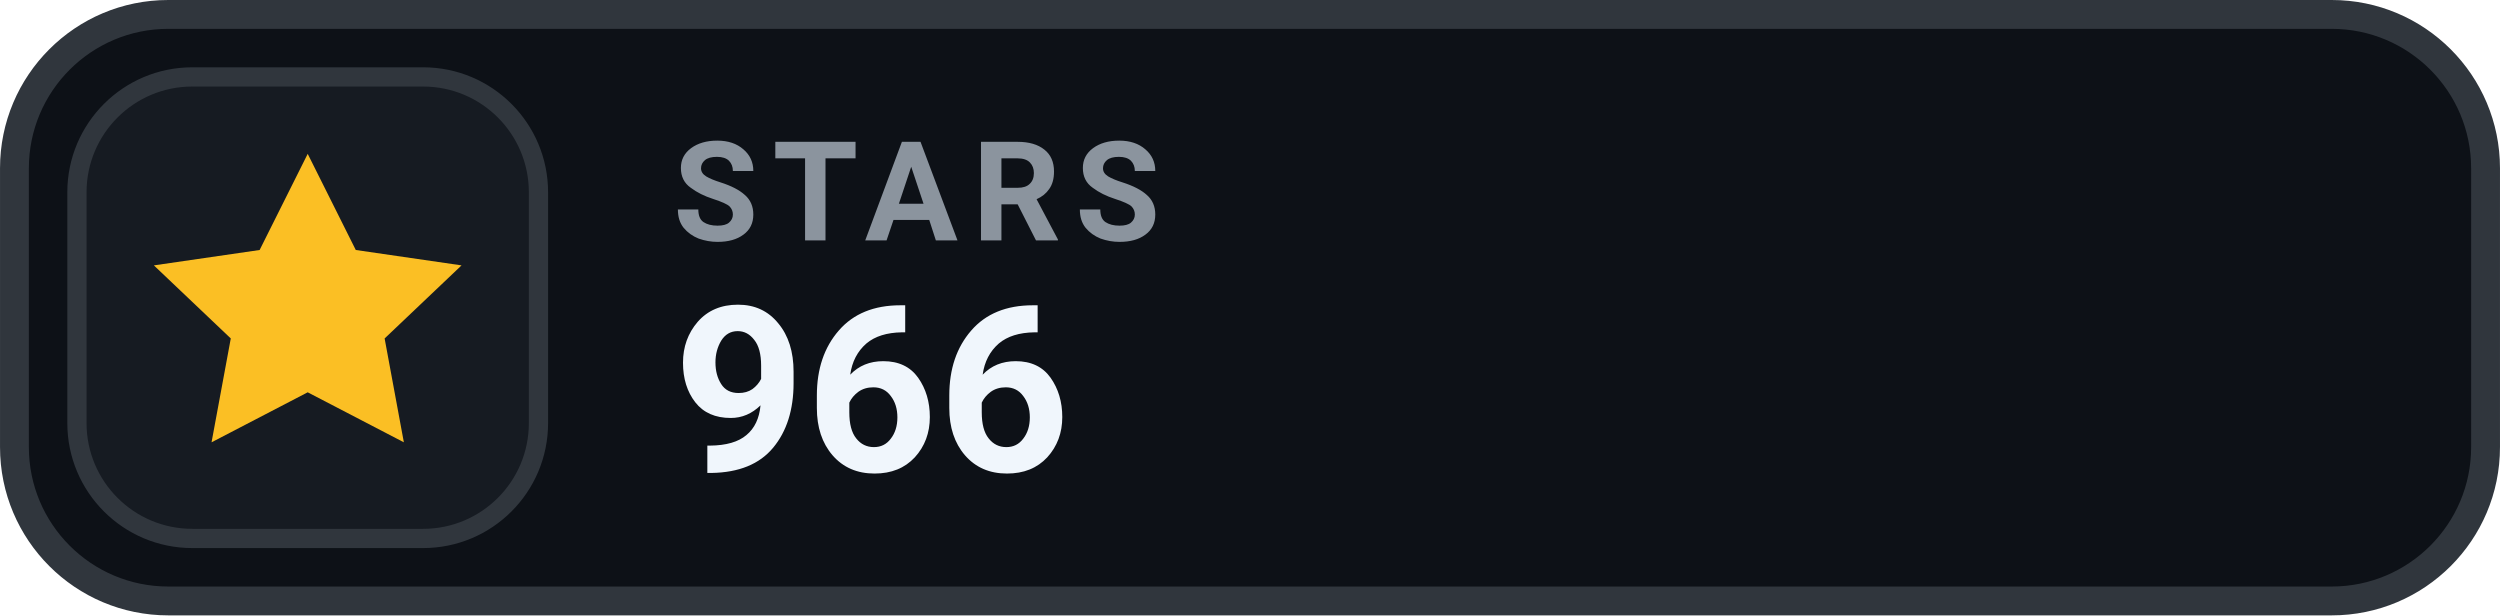
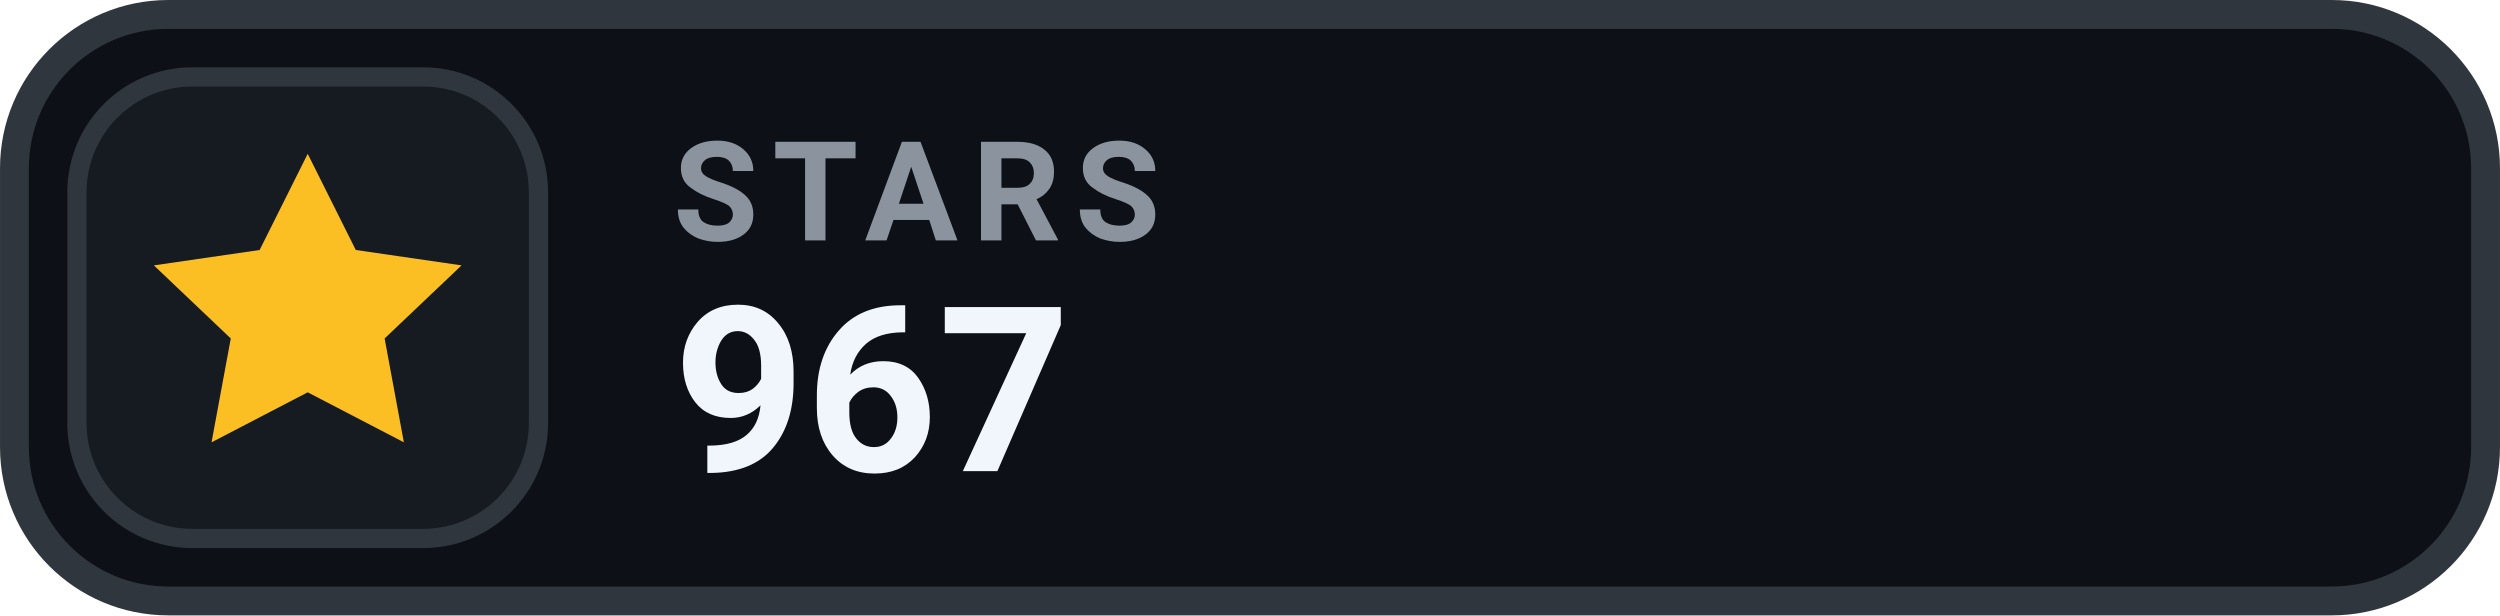
- <svg xmlns="http://www.w3.org/2000/svg" width="126" height="31.015" viewBox="0 0 130 32" role="img" aria-label="STARS 966">
+ <svg xmlns="http://www.w3.org/2000/svg" width="126" height="31.015" viewBox="0 0 130 32" role="img" aria-label="STARS 967">
  <rect x=".75" y=".75" width="128.5" height="30.5" rx="8" fill="#0D1117" stroke="#30363D" stroke-width="1.5" />
  <rect x="4" y="4" width="24" height="24" rx="6" fill="#161B22" stroke="#30363D" stroke-width="1" />
  <g transform="translate(16 16)" style="color:#FBBF24;">
    <path d="M0 -8 l2.5 5 5.5 .8 -4 3.8 1 5.4 -5 -2.6 -5 2.6 1 -5.4 -4 -3.8 5.5 -.8 Z" fill="currentColor" />
  </g>
  <text x="35" y="12.5" fill="#8B949E" font-family="-apple-system,BlinkMacSystemFont,'Segoe UI',Roboto,Helvetica,Arial,sans-serif" font-size="7.2" font-weight="700" letter-spacing=".75">STARS</text>
-   <text x="35" y="24.5" fill="#F0F6FC" font-family="-apple-system,BlinkMacSystemFont,'Segoe UI',Roboto,Helvetica,Arial,sans-serif" font-size="12" font-weight="700">966</text>
+   <text x="35" y="24.5" fill="#F0F6FC" font-family="-apple-system,BlinkMacSystemFont,'Segoe UI',Roboto,Helvetica,Arial,sans-serif" font-size="12" font-weight="700">967</text>
</svg>
